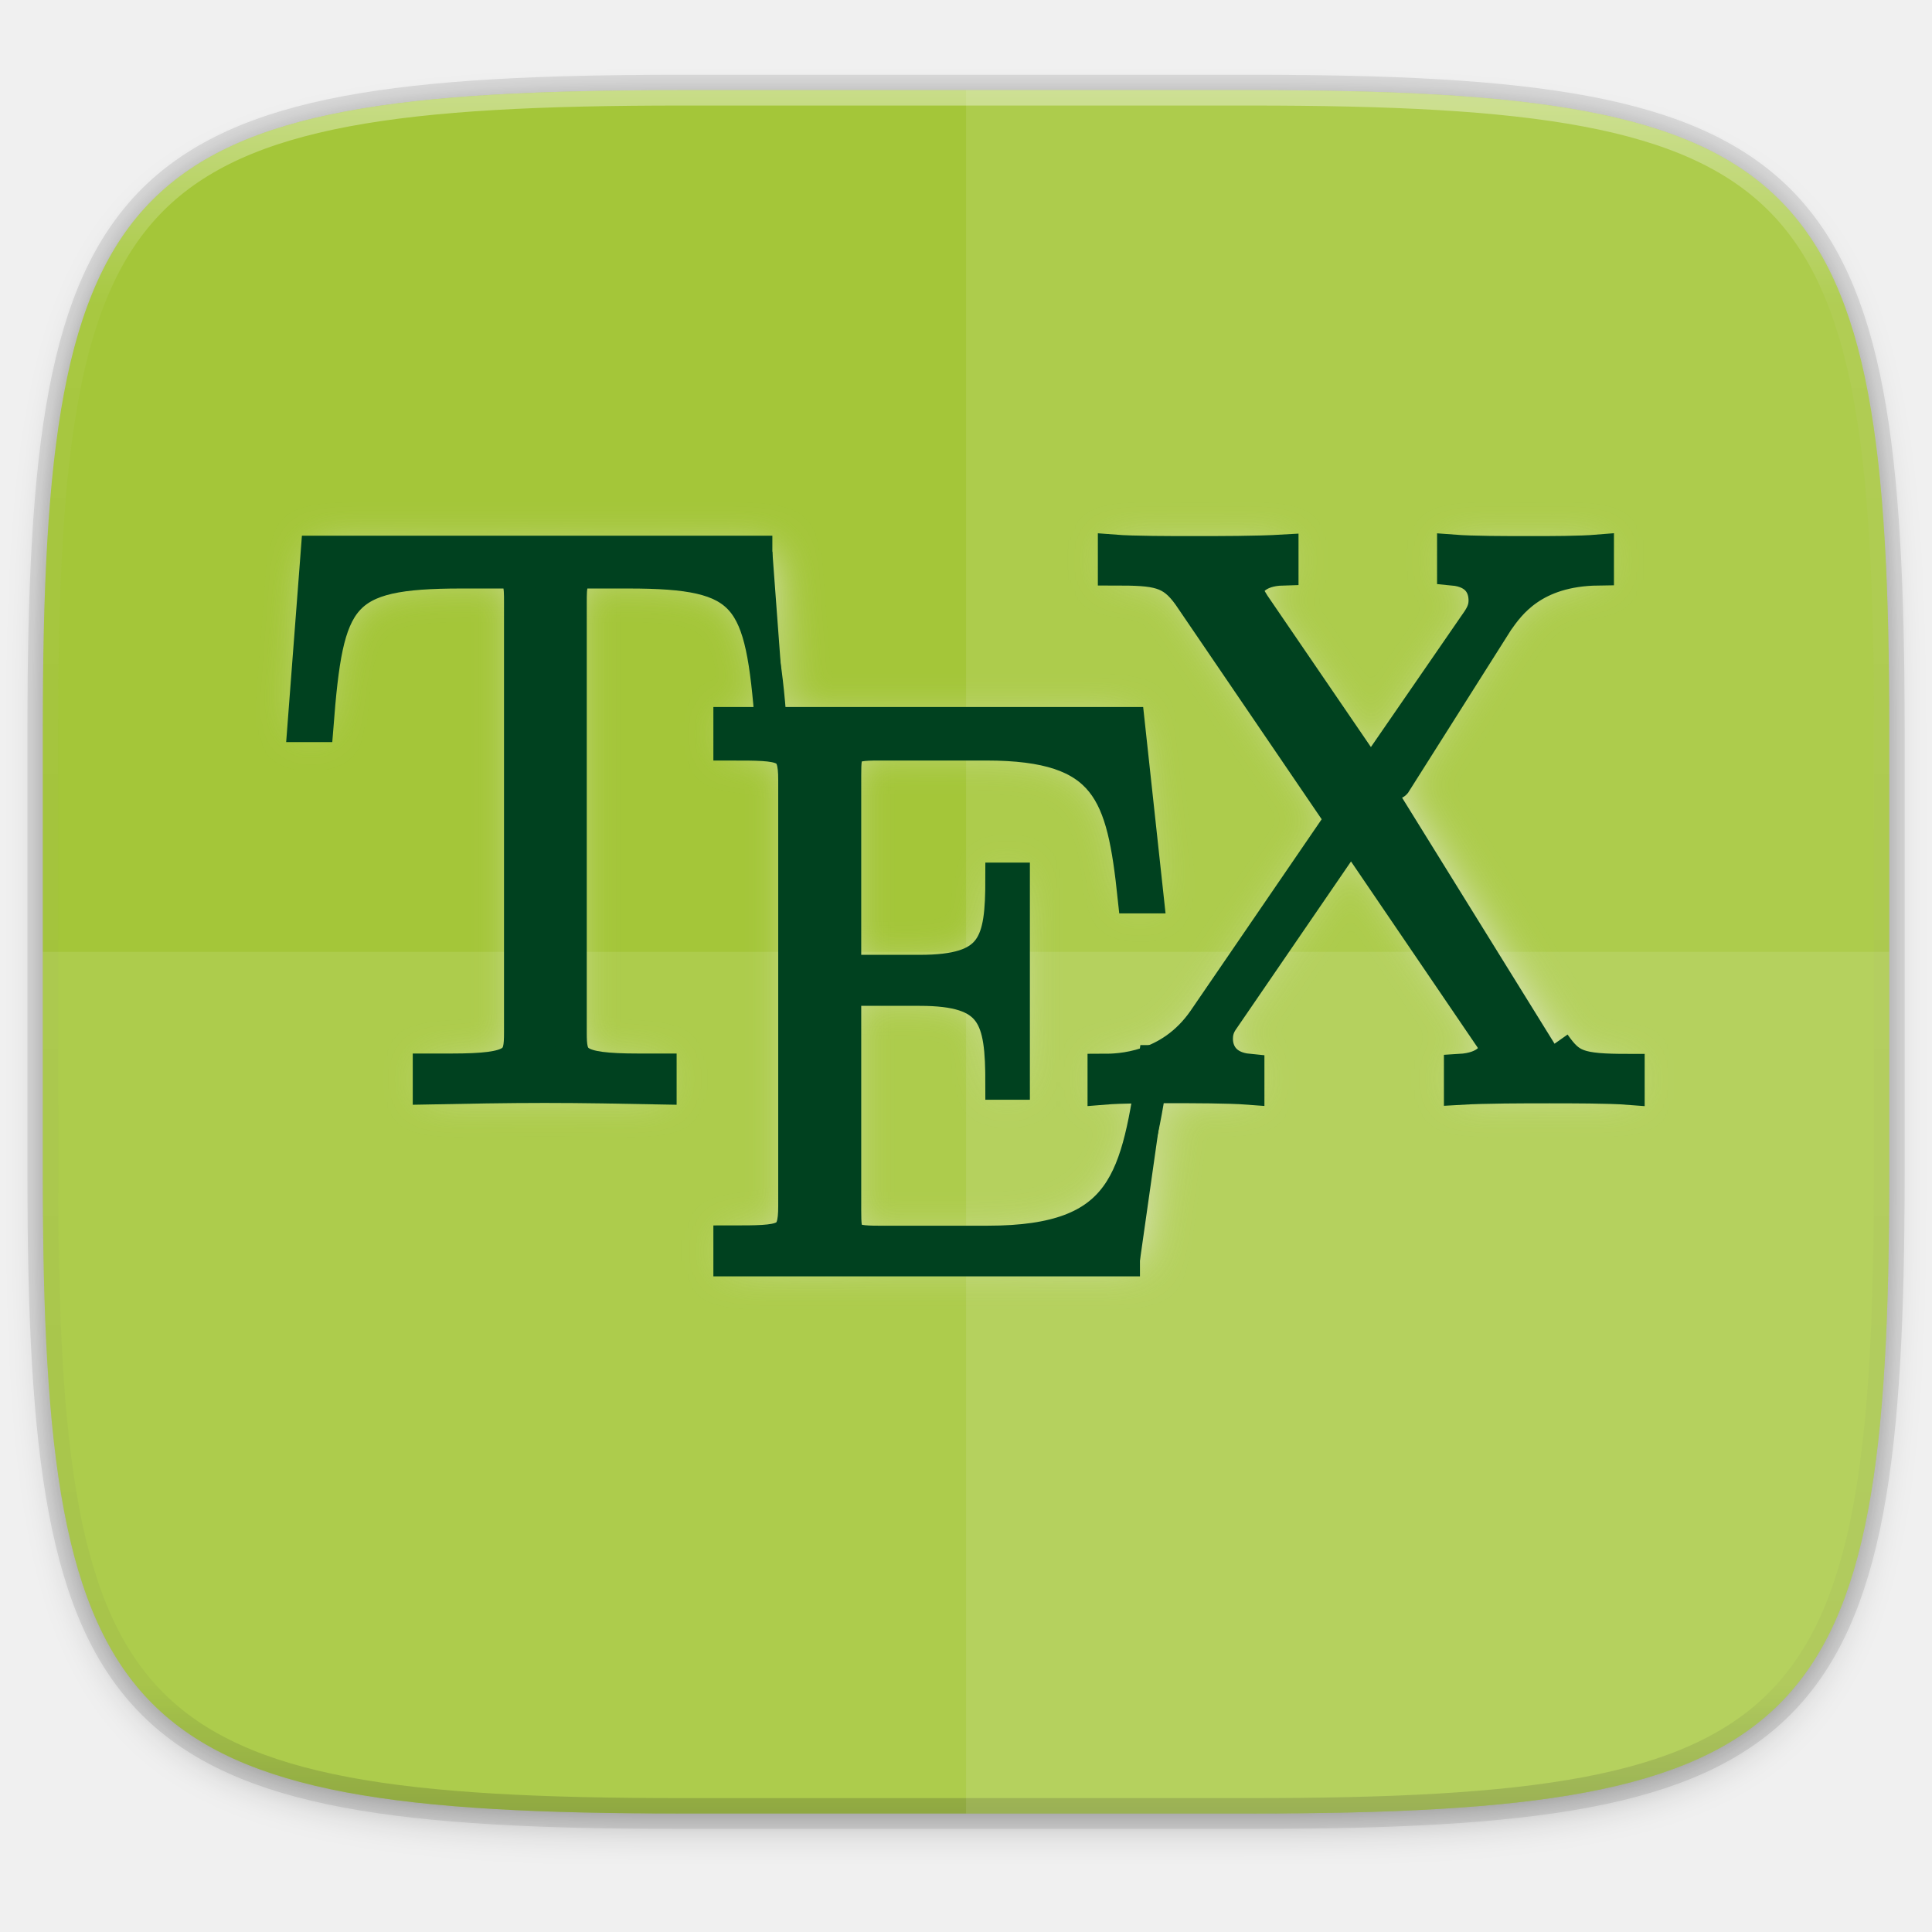
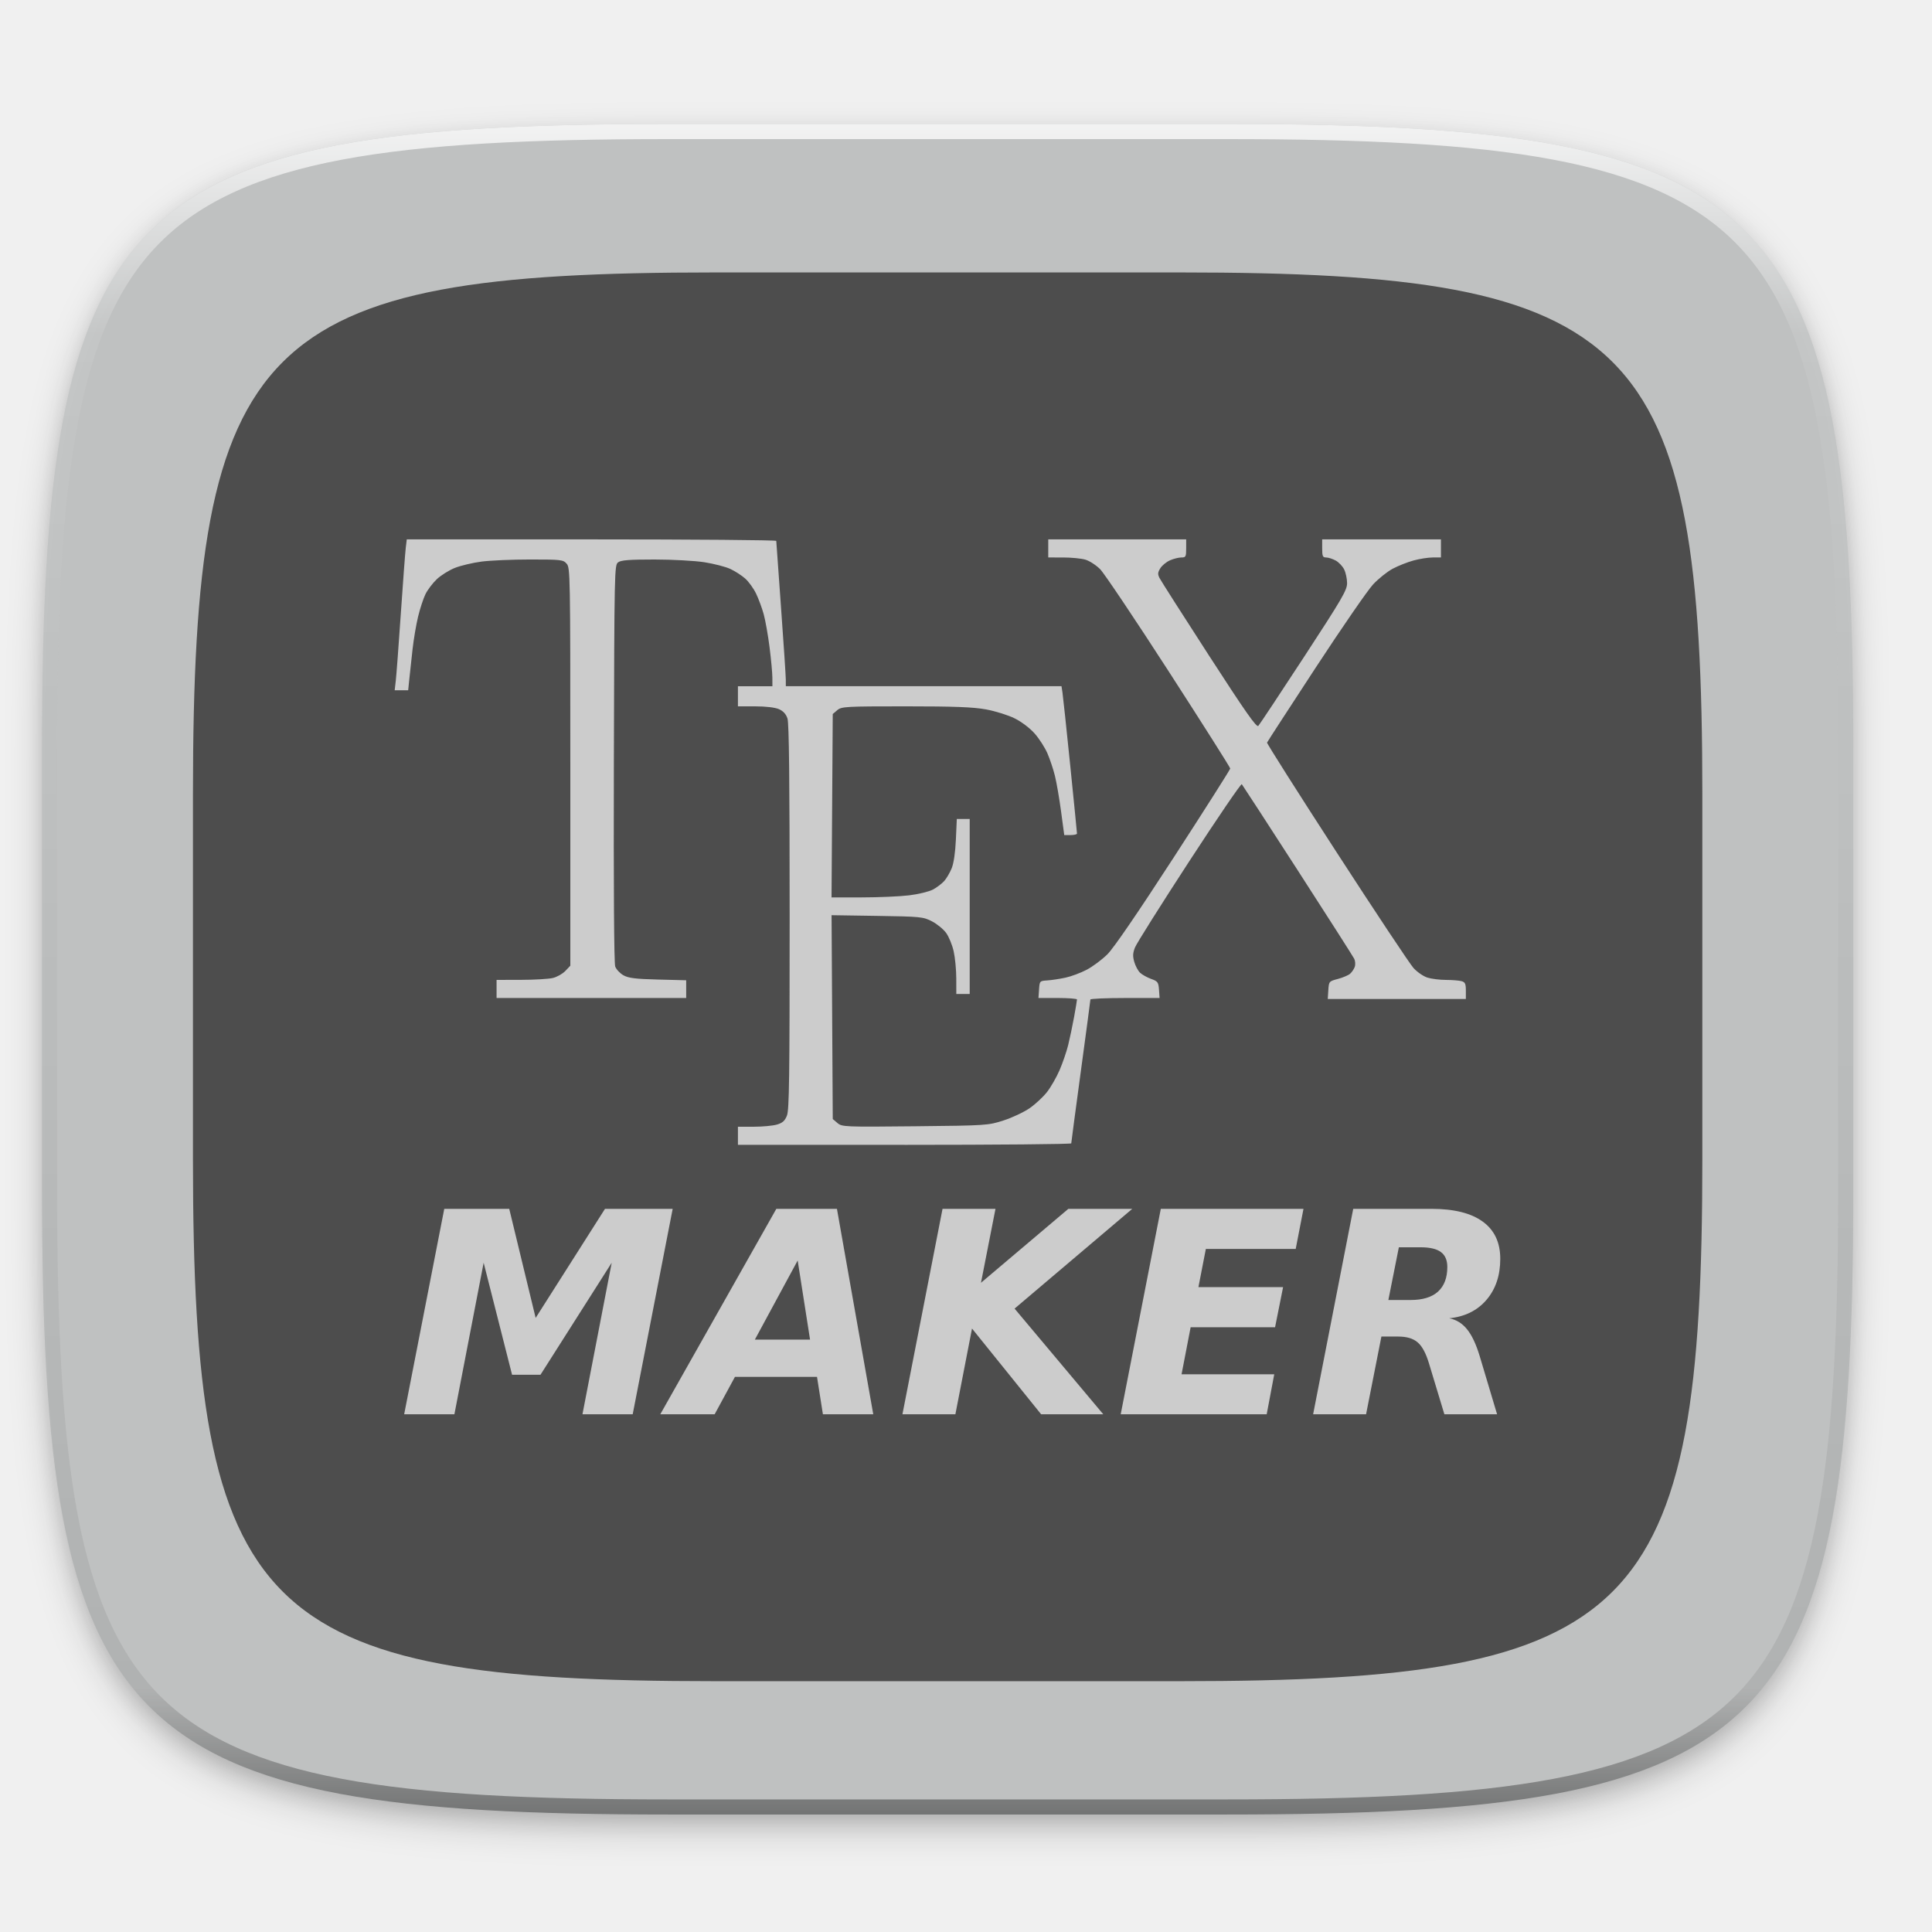
- <svg xmlns="http://www.w3.org/2000/svg" width="256" height="256" version="1.1" viewBox="0 0 67.73 67.73">
-   <defs>
-     <linearGradient id="linearGradient1108" x1="296" x2="296" y1="-212" y2="236" gradientUnits="userSpaceOnUse">
-       <stop style="stop-color:#ffffff" offset="0" />
-       <stop style="stop-color:#ffffff;stop-opacity:.098" offset=".125" />
-       <stop style="stop-color:#000000;stop-opacity:.098" offset=".925" />
-       <stop style="stop-color:#000000;stop-opacity:.498" offset="1" />
+ <svg xmlns="http://www.w3.org/2000/svg" xmlns:xlink="http://www.w3.org/1999/xlink" width="256" height="256" id="svg11300" version="1.0" style="display:inline;enable-background:new">
+   <defs id="defs3">
+     <clipPath clipPathUnits="userSpaceOnUse" id="clipPath9430">
+       <path id="path9432" d="m 166.062,-196 h 179.875 C 491.235,-196 512,-175.287 512,-30.125 v 148.25 C 512,263.286 491.235,284 345.938,284 H 166.062 C 20.765,284 0,263.286 0,118.125 V -30.125 C 0,-175.287 20.765,-196 166.062,-196 Z" style="color:#000000;display:inline;overflow:visible;visibility:visible;fill:#ffffff;fill-opacity:1;fill-rule:nonzero;stroke:none;stroke-width:1;marker:none;enable-background:new" />
+     </clipPath>
+     <clipPath clipPathUnits="userSpaceOnUse" id="clipPath1082">
+       <path id="path1084" d="M 361.938,-212 C 507.235,-212 528,-191.287 528,-46.125 V 70.125 C 528,215.286 507.235,236 361.938,236 H 214.062 C 68.765,236 48,215.286 48,70.125 V -46.125 C 48,-191.287 68.765,-212 214.062,-212 Z" style="display:inline;opacity:1;fill:#8c59d9;fill-opacity:1;stroke:none;stroke-width:2;stroke-linecap:round;stroke-linejoin:round;stroke-miterlimit:4;stroke-dasharray:none;stroke-dashoffset:0;stroke-opacity:1;enable-background:new" />
+     </clipPath>
+     <filter style="color-interpolation-filters:sRGB" id="filter925" x="-0.023" width="1.046" y="-0.025" height="1.05">
+       <feGaussianBlur stdDeviation="2.32" id="feGaussianBlur927" />
+     </filter>
+     <filter style="color-interpolation-filters:sRGB" id="filter931" x="-0.012" width="1.023" y="-0.012" height="1.025">
+       <feGaussianBlur stdDeviation="1.16" id="feGaussianBlur933" />
+     </filter>
+     <linearGradient xlink:href="#linearGradient1013" id="linearGradient1108" x1="296" y1="-212" x2="296" y2="236" gradientUnits="userSpaceOnUse" />
+     <linearGradient id="linearGradient1013">
+       <stop id="stop1005" offset="0" style="stop-color:#ffffff;stop-opacity:1;" />
+       <stop style="stop-color:#ffffff;stop-opacity:0.098" offset="0.125" id="stop1007" />
+       <stop style="stop-color:#000000;stop-opacity:0.098" offset="0.925" id="stop1009" />
+       <stop id="stop1011" offset="1" style="stop-color:#000000;stop-opacity:0.498" />
    </linearGradient>
-     <clipPath id="clipPath1082-3-361">
-       <path d="M 361.938,-212 C 507.235,-212 528,-191.287 528,-46.125 V 70.125 C 528,215.286 507.235,236 361.938,236 H 214.062 C 68.765,236 48,215.286 48,70.125 V -46.125 C 48,-191.287 68.765,-212 214.062,-212 Z" style="fill:#8c59d9" />
+     <clipPath clipPathUnits="userSpaceOnUse" id="clipPath1082-3">
+       <path id="path1084-6" d="M 361.938,-212 C 507.235,-212 528,-191.287 528,-46.125 V 70.125 C 528,215.286 507.235,236 361.938,236 H 214.062 C 68.765,236 48,215.286 48,70.125 V -46.125 C 48,-191.287 68.765,-212 214.062,-212 Z" style="display:inline;opacity:1;fill:#8c59d9;fill-opacity:1;stroke:none;stroke-width:2;stroke-linecap:round;stroke-linejoin:round;stroke-miterlimit:4;stroke-dasharray:none;stroke-dashoffset:0;stroke-opacity:1;enable-background:new" />
    </clipPath>
-     <filter id="filter4569" x="-.01" y="-.01" width="1.023" height="1.025" style="color-interpolation-filters:sRGB">
-       <feGaussianBlur stdDeviation="1.16" />
-     </filter>
-     <filter id="filter939" x="-.02" y="-.03" width="1.046" height="1.05" style="color-interpolation-filters:sRGB">
-       <feGaussianBlur stdDeviation="2.32" />
-     </filter>
-     <filter id="filter4031" x="-.04" y="-.07" width="1.074" height="1.138" style="color-interpolation-filters:sRGB">
-       <feGaussianBlur stdDeviation="2.697" />
-     </filter>
+     <linearGradient id="linearGradient4303-1">
+       <stop style="stop-color:#bfc1c1;stop-opacity:1" offset="0" id="stop4305-2" />
+       <stop style="stop-color:#f1f2f3;stop-opacity:1" offset="1" id="stop4307-2" />
+     </linearGradient>
+     <linearGradient xlink:href="#linearGradient4303-1" id="linearGradient4289" gradientUnits="userSpaceOnUse" x1="479.847" y1="794.418" x2="479.847" y2="-564.641" gradientTransform="matrix(0.02076056,0,0,0.02076056,33.57273,36.0855)" />
  </defs>
-   <g transform="translate(0,-229.2667)">
-     <path transform="matrix(.2697078 0 0 .2697078 -1.9098094e-8 231.4653)" d="m162.537 5.568c72.649 0 83.031 10.357 83.031 82.938v58.125c0 72.581-10.383 82.938-83.031 82.938h-73.937c-72.649 0-83.031-10.357-83.031-82.938v-58.125c0-72.581 10.383-82.938 83.031-82.938z" style="filter:url(#filter939);opacity:.2" />
-     <path d="m43.837 232.428c19.594 0 22.394 2.793 22.394 22.369v15.677c0 19.576-2.8 22.369-22.394 22.369h-19.942c-19.594 0-22.394-2.793-22.394-22.369v-15.677c0-19.576 2.8-22.369 22.394-22.369z" style="fill:none;opacity:.1;stroke-linecap:round;stroke-linejoin:round;stroke-width:1.079;stroke:#000000" />
-     <path transform="matrix(.2697078 0 0 .2697078 -1.9098094e-8 231.4653)" d="m162.537 3.568c72.649 0 83.031 10.357 83.031 82.938v58.125c0 72.581-10.383 82.938-83.031 82.938h-73.937c-72.649 0-83.031-10.357-83.031-82.938v-58.125c0-72.581 10.383-82.938 83.031-82.938z" style="filter:url(#filter4569);opacity:.1" />
-     <path d="m43.837 232.428c19.594 0 22.394 2.793 22.394 22.369v15.677c0 19.576-2.8 22.369-22.394 22.369h-19.942c-19.594 0-22.394-2.793-22.394-22.369v-15.677c0-19.576 2.8-22.369 22.394-22.369z" style="fill:#a4c639" />
-     <path transform="matrix(.1348539 0 0 .1348539 -4.971256 261.0167)" d="M 361.938,-212 C 507.235,-212 528,-191.287 528,-46.125 V 70.125 C 528,215.286 507.235,236 361.938,236 H 214.062 C 68.765,236 48,215.286 48,70.125 V -46.125 C 48,-191.287 68.765,-212 214.062,-212 Z" clip-path="url(#clipPath1082-3-361)" style="fill:none;opacity:.4;stroke-linecap:round;stroke-linejoin:round;stroke-width:8;stroke:url(#linearGradient1108)" />
-     <path d="m33.867 232.428v60.415h9.971c19.594 0 22.394-2.793 22.394-22.369v-15.677c0-19.576-2.8-22.369-22.394-22.369z" style="fill:#ffffff;opacity:.1" />
-     <path d="m23.896 292.842c-19.594 0-22.394-2.793-22.394-22.369v-7.838h64.73v7.838c0 19.576-2.8 22.369-22.394 22.369z" style="fill:#ffffff;opacity:.1" />
-     <g transform="matrix(.2645833 0 0 .2645833 37.64826 235.3653)" style="fill:#e9ecde;filter:url(#filter4031);opacity:.8">
-       <g transform="matrix(4.22212,0,0,4.22212,-102.098,49.89422)" style="fill:#e9ecde">
-         <path d="m14.718 0.035h-14.3l-0.418 5.477h0.445c0.32-4.102 0.672-4.82 4.512-4.82h1.367c0.473 0.074 0.473 0.375 0.473 0.945v13.48c0 0.895-0.075 1.168-2.161 1.168h-0.703v0.598c1.188-0.023 2.426-0.047 3.641-0.047 1.211 0 2.453 0.024 3.64 0.047v-0.598h-0.691c-2.055 0-2.129-0.273-2.129-1.168v-13.48c0-0.547 0-0.844 0.446-0.945h1.359c3.789 0 4.16 0.714 4.48 4.82h0.446" style="fill:#e9ecde" />
-         <path d="m27.144 16.02h-0.445c-0.543 3.672-0.863 5.668-5.219 5.668h-3.437c-0.989 0-1.036-0.125-1.036-0.977v-6.922h2.336c2.336 0 2.559 0.856 2.559 2.946h0.398v-6.442h-0.398c0 2.055-0.223 2.895-2.559 2.895h-2.336v-6.137c0-0.836 0.047-0.961 1.036-0.961h3.386c3.832 0 4.278 1.523 4.625 4.797h0.446l-0.594-5.477h-12.539v0.68c1.754 0 2.035 0 2.035 1.113v13.364c0 1.113-0.277 1.113-2.035 1.113v0.598h12.887" style="fill:#e9ecde" />
-         <path d="m34.233 7.357s0.049-0.083 0.03-0.05c-0.03 0.05 2.756-4.359 3.221-5.092 0.367-0.52 1.113-1.59 3.145-1.617v-0.598c-0.567 0.047-1.508 0.047-2.102 0.047-0.816 0-1.832 0-2.449-0.047v0.598c0.793 0.074 0.988 0.57 0.988 0.969 0 0.296-0.121 0.496-0.297 0.742l-3.269 4.742-3.664-5.363c-0.172-0.27-0.196-0.348-0.196-0.422 0-0.223 0.27-0.645 1.09-0.668v-0.598c-0.793 0.047-2.004 0.047-2.82 0.047-0.641 0-1.879 0-2.477-0.047v0.598c1.36 0 1.805 0.051 2.352 0.82l4.777 7.016-4.308 6.293c-1.063 1.539-2.672 1.566-3.145 1.566v0.598c0.566-0.047 1.508-0.047 2.102-0.047 0.668 0 1.832 0 2.449 0.047v-0.598c-0.766-0.074-0.988-0.57-0.988-0.969 0-0.32 0.121-0.496 0.246-0.672l3.961-5.781 4.308 6.332c0.195 0.274 0.195 0.348 0.195 0.422 0 0.195-0.222 0.621-1.089 0.672v0.598c0.793-0.047 2.004-0.047 2.82-0.047 0.641 0 1.879 0 2.48 0.047v-0.598c-1.586 0-1.836-0.121-2.328-0.82" style="fill:#e9ecde" />
+   <g style="display:inline" id="layer1" transform="translate(0,-44)">
+     <g id="layer9" style="display:inline">
+       <g id="layer6" style="display:inline">
+         <path id="path923" d="m 162.537,62.432 c 72.649,0 83.031,10.357 83.031,82.937 v 58.125 c 0,72.581 -10.383,82.938 -83.031,82.938 h -73.938 c -72.649,0 -83.031,-10.357 -83.031,-82.938 v -58.125 c 0,-72.581 10.383,-82.937 83.031,-82.937 z" style="display:inline;opacity:0.2;fill:#000000;fill-opacity:1;stroke:none;stroke-width:2;stroke-linecap:round;stroke-linejoin:round;stroke-miterlimit:4;stroke-dasharray:none;stroke-dashoffset:0;stroke-opacity:1;filter:url(#filter925);enable-background:new" />
+         <path style="display:inline;opacity:0.1;fill:#000000;fill-opacity:1;stroke:none;stroke-width:2;stroke-linecap:round;stroke-linejoin:round;stroke-miterlimit:4;stroke-dasharray:none;stroke-dashoffset:0;stroke-opacity:1;filter:url(#filter931);enable-background:new" d="m 162.537,61.432 c 72.649,0 83.031,10.357 83.031,82.937 v 58.125 c 0,72.581 -10.383,82.938 -83.031,82.938 h -73.938 c -72.649,0 -83.031,-10.357 -83.031,-82.938 v -58.125 c 0,-72.581 10.383,-82.937 83.031,-82.937 z" id="path929" />
      </g>
-     </g>
-     <g transform="matrix(.2645833 0 0 .2645833 37.64826 235.3653)">
-       <g transform="matrix(4.22212,0,0,4.22212,-102.098,49.89422)" style="fill:#00411f;stroke:#00411f">
-         <path d="m14.718 0.035h-14.3l-0.418 5.477h0.445c0.32-4.102 0.672-4.82 4.512-4.82h1.367c0.473 0.074 0.473 0.375 0.473 0.945v13.48c0 0.895-0.075 1.168-2.161 1.168h-0.703v0.598c1.188-0.023 2.426-0.047 3.641-0.047 1.211 0 2.453 0.024 3.64 0.047v-0.598h-0.691c-2.055 0-2.129-0.273-2.129-1.168v-13.48c0-0.547 0-0.844 0.446-0.945h1.359c3.789 0 4.16 0.714 4.48 4.82h0.446" style="fill:#00411f" />
-         <path d="m27.144 16.02h-0.445c-0.543 3.672-0.863 5.668-5.219 5.668h-3.437c-0.989 0-1.036-0.125-1.036-0.977v-6.922h2.336c2.336 0 2.559 0.856 2.559 2.946h0.398v-6.442h-0.398c0 2.055-0.223 2.895-2.559 2.895h-2.336v-6.137c0-0.836 0.047-0.961 1.036-0.961h3.386c3.832 0 4.278 1.523 4.625 4.797h0.446l-0.594-5.477h-12.539v0.68c1.754 0 2.035 0 2.035 1.113v13.364c0 1.113-0.277 1.113-2.035 1.113v0.598h12.887" style="fill:#00411f" />
-         <path d="m34.233 7.357s0.049-0.083 0.03-0.05c-0.03 0.05 2.756-4.359 3.221-5.092 0.367-0.52 1.113-1.59 3.145-1.617v-0.598c-0.567 0.047-1.508 0.047-2.102 0.047-0.816 0-1.832 0-2.449-0.047v0.598c0.793 0.074 0.988 0.57 0.988 0.969 0 0.296-0.121 0.496-0.297 0.742l-3.269 4.742-3.664-5.363c-0.172-0.27-0.196-0.348-0.196-0.422 0-0.223 0.27-0.645 1.09-0.668v-0.598c-0.793 0.047-2.004 0.047-2.82 0.047-0.641 0-1.879 0-2.477-0.047v0.598c1.36 0 1.805 0.051 2.352 0.82l4.777 7.016-4.308 6.293c-1.063 1.539-2.672 1.566-3.145 1.566v0.598c0.566-0.047 1.508-0.047 2.102-0.047 0.668 0 1.832 0 2.449 0.047v-0.598c-0.766-0.074-0.988-0.57-0.988-0.969 0-0.32 0.121-0.496 0.246-0.672l3.961-5.781 4.308 6.332c0.195 0.274 0.195 0.348 0.195 0.422 0 0.195-0.222 0.621-1.089 0.672v0.598c0.793-0.047 2.004-0.047 2.82-0.047 0.641 0 1.879 0 2.48 0.047v-0.598c-1.586 0-1.836-0.121-2.328-0.82" style="fill:#00411f" />
+       <g id="layer10" style="display:inline">
+         <path style="display:inline;opacity:1;fill:#bfc1c1;fill-opacity:0.971;stroke:none;stroke-width:2;stroke-linecap:round;stroke-linejoin:round;stroke-miterlimit:4;stroke-dasharray:none;stroke-dashoffset:0;stroke-opacity:1;enable-background:new" d="m 162.537,60.432 c 72.649,0 83.031,10.357 83.031,82.937 v 58.125 c 0,72.581 -10.383,82.938 -83.031,82.938 h -73.938 c -72.649,0 -83.031,-10.357 -83.031,-82.938 v -58.125 c 0,-72.581 10.383,-82.937 83.031,-82.937 z" id="rect877" />
+         <path id="path4584" d="m 156.375,80.099 c 60.541,0 69.193,8.631 69.193,69.115 v 48.438 c 0,60.484 -8.652,69.115 -69.193,69.115 H 94.761 c -60.541,0 -69.193,-8.631 -69.193,-69.115 v -48.438 c 0,-60.484 8.652,-69.115 69.193,-69.115 z" style="display:inline;opacity:1;fill:#4d4d4d;fill-opacity:1;stroke:none;stroke-width:1.667;stroke-linecap:round;stroke-linejoin:round;stroke-miterlimit:4;stroke-dasharray:none;stroke-dashoffset:0;stroke-opacity:1;enable-background:new" />
+         <g id="g4622" transform="translate(0.5704215,10.06116)">
+           <path id="path3887-6" d="M 119.292,185.636 H 97.209 v -1.199 -1.199 l 2.094,-8.5e-4 c 1.152,-6.6e-4 2.531,-0.129 3.066,-0.285 0.749,-0.218 1.055,-0.491 1.333,-1.189 0.303,-0.761 0.36,-4.969 0.36,-26.329 0,-18.282 -0.081,-25.667 -0.288,-26.291 -0.195,-0.588 -0.561,-0.988 -1.134,-1.239 -0.511,-0.224 -1.754,-0.371 -3.138,-0.371 h -2.293 v -1.333 -1.333 h 2.284 2.284 l -0.004,-1.133 c -0.003,-0.623 -0.17,-2.438 -0.373,-4.034 -0.202,-1.596 -0.553,-3.57 -0.779,-4.387 -0.226,-0.817 -0.681,-2.045 -1.011,-2.728 -0.33,-0.683 -0.977,-1.577 -1.437,-1.986 -0.461,-0.409 -1.345,-0.98 -1.966,-1.27 -0.621,-0.29 -2.163,-0.689 -3.427,-0.889 -1.264,-0.199 -4.247,-0.363 -6.628,-0.364 -3.341,-8.6e-4 -4.442,0.085 -4.823,0.376 -0.481,0.369 -0.494,0.994 -0.56,26.627 -0.042,16.518 0.024,26.501 0.179,26.929 0.136,0.375 0.623,0.895 1.082,1.156 0.666,0.379 1.595,0.494 4.58,0.57 l 3.744,0.095 v 1.175 1.175 H 77.792 65.228 v -1.199 -1.199 l 3.236,-0.007 c 1.78,-0.003 3.683,-0.115 4.228,-0.248 0.545,-0.133 1.288,-0.553 1.65,-0.933 l 0.658,-0.691 v -26.353 c 0,-25.541 -0.015,-26.371 -0.484,-26.914 -0.456,-0.529 -0.734,-0.561 -4.829,-0.561 -2.39,0 -5.293,0.125 -6.451,0.277 -1.158,0.152 -2.74,0.527 -3.517,0.832 -0.776,0.305 -1.862,0.982 -2.412,1.504 -0.55,0.522 -1.228,1.417 -1.505,1.988 -0.278,0.572 -0.714,1.899 -0.969,2.95 -0.255,1.051 -0.585,2.99 -0.734,4.31 -0.149,1.319 -0.341,3.089 -0.427,3.931 l -0.157,1.533 h -0.894 -0.894 l 0.147,-1.266 c 0.081,-0.696 0.38,-4.684 0.665,-8.862 0.285,-4.178 0.58,-8.106 0.654,-8.729 l 0.136,-1.133 h 24.478 c 13.463,0 24.48,0.09 24.482,0.2 0.002,0.11 0.287,4.098 0.633,8.862 0.346,4.764 0.629,9.052 0.631,9.529 l 0.002,0.866 h 18.264 18.264 l 0.133,0.866 c 0.073,0.476 0.536,4.824 1.027,9.662 0.491,4.838 0.894,8.886 0.893,8.996 -1.5e-4,0.11 -0.38,0.2 -0.845,0.2 h -0.844 l -0.42,-3.132 c -0.231,-1.723 -0.599,-3.852 -0.818,-4.731 -0.218,-0.88 -0.667,-2.22 -0.997,-2.979 -0.33,-0.759 -1.083,-1.93 -1.674,-2.603 -0.623,-0.71 -1.733,-1.554 -2.641,-2.009 -0.862,-0.432 -2.573,-0.969 -3.804,-1.195 -1.711,-0.313 -4.224,-0.41 -10.68,-0.41 -7.932,0 -8.478,0.031 -9.041,0.509 l -0.599,0.509 -0.08,12.151 -0.08,12.151 4.014,-0.002 c 2.208,-8.5e-4 5.022,-0.123 6.255,-0.272 1.232,-0.148 2.66,-0.495 3.173,-0.771 0.513,-0.276 1.183,-0.785 1.491,-1.131 0.307,-0.346 0.753,-1.107 0.99,-1.692 0.269,-0.665 0.476,-2.085 0.553,-3.795 l 0.122,-2.732 h 0.855 0.855 v 11.595 11.594 h -0.888 -0.888 l -0.004,-2.066 c -0.002,-1.136 -0.158,-2.753 -0.346,-3.592 -0.188,-0.839 -0.637,-1.933 -0.998,-2.43 -0.361,-0.497 -1.205,-1.188 -1.875,-1.535 -1.16,-0.601 -1.509,-0.636 -7.262,-0.723 l -6.043,-0.092 0.079,13.505 0.079,13.505 0.622,0.529 c 0.601,0.511 0.952,0.525 10.28,0.429 9.492,-0.098 9.694,-0.112 11.746,-0.777 1.149,-0.372 2.704,-1.107 3.457,-1.632 0.753,-0.525 1.783,-1.484 2.288,-2.132 0.505,-0.648 1.254,-1.953 1.663,-2.901 0.409,-0.948 0.923,-2.447 1.141,-3.332 0.218,-0.885 0.57,-2.557 0.781,-3.716 0.211,-1.159 0.384,-2.197 0.384,-2.307 4e-5,-0.11 -1.149,-0.2 -2.553,-0.2 h -2.553 l 0.078,-1.133 c 0.077,-1.118 0.091,-1.134 1.093,-1.196 0.558,-0.035 1.644,-0.199 2.411,-0.365 0.768,-0.166 2.039,-0.642 2.825,-1.057 0.786,-0.415 2.012,-1.33 2.724,-2.034 0.828,-0.817 3.997,-5.446 8.787,-12.831 4.121,-6.354 7.493,-11.661 7.493,-11.793 0,-0.133 -3.659,-5.909 -8.132,-12.836 -4.473,-6.927 -8.57,-13.035 -9.106,-13.573 -0.535,-0.538 -1.416,-1.107 -1.958,-1.265 -0.541,-0.158 -1.869,-0.288 -2.951,-0.288 l -1.967,-8.5e-4 v -1.199 -1.199 h 9.138 9.138 v 1.199 c 0,1.106 -0.05,1.199 -0.643,1.199 -0.353,0 -1.03,0.17 -1.503,0.378 -0.473,0.208 -1.049,0.679 -1.279,1.048 -0.344,0.551 -0.364,0.781 -0.111,1.288 0.169,0.34 3.117,4.962 6.552,10.272 4.856,7.508 6.311,9.582 6.544,9.329 0.165,-0.179 2.879,-4.272 6.031,-9.095 5.063,-7.749 5.73,-8.89 5.73,-9.809 0,-0.572 -0.173,-1.391 -0.385,-1.821 -0.212,-0.43 -0.72,-0.964 -1.13,-1.186 -0.41,-0.222 -0.979,-0.404 -1.265,-0.404 -0.447,0 -0.52,-0.168 -0.52,-1.199 v -1.199 h 7.869 7.869 v 1.199 1.199 h -1.089 c -0.599,0 -1.743,0.179 -2.542,0.398 -0.8,0.219 -2.042,0.711 -2.761,1.093 -0.719,0.383 -1.888,1.317 -2.597,2.076 -0.71,0.759 -4.146,5.742 -7.636,11.074 -3.49,5.332 -6.379,9.782 -6.42,9.889 -0.041,0.107 4.113,6.656 9.231,14.553 5.118,7.897 9.7,14.792 10.181,15.321 0.482,0.53 1.31,1.099 1.84,1.266 0.53,0.167 1.636,0.305 2.457,0.307 0.821,0.002 1.75,0.076 2.065,0.164 0.475,0.134 0.571,0.345 0.571,1.262 v 1.102 h -9.149 -9.149 l 0.075,-1.171 c 0.074,-1.155 0.092,-1.176 1.266,-1.488 0.655,-0.174 1.382,-0.482 1.615,-0.685 0.233,-0.203 0.511,-0.613 0.619,-0.911 0.107,-0.298 0.076,-0.782 -0.069,-1.075 -0.145,-0.293 -3.516,-5.571 -7.491,-11.728 -3.975,-6.157 -7.307,-11.289 -7.405,-11.403 -0.098,-0.115 -3.236,4.489 -6.974,10.23 -3.738,5.741 -6.966,10.867 -7.174,11.391 -0.299,0.751 -0.32,1.157 -0.102,1.921 0.152,0.533 0.498,1.18 0.769,1.438 0.271,0.258 0.929,0.625 1.462,0.817 0.888,0.319 0.975,0.439 1.047,1.441 l 0.078,1.092 h -4.583 c -2.521,0 -4.584,0.09 -4.585,0.2 -6.5e-4,0.11 -0.572,4.398 -1.269,9.529 -0.697,5.131 -1.267,9.419 -1.267,9.529 -7e-5,0.11 -9.937,0.2 -22.083,0.2 z" style="display:inline;overflow:visible;fill:#cccccc;stroke-width:0.694;enable-background:new" />
+           <text xml:space="preserve" style="font-style:oblique;font-variant:normal;font-weight:bold;font-stretch:normal;font-size:5.242px;line-height:0%;font-family:'Bitstream Vera Sans';writing-mode:lr-tb;text-anchor:start;display:inline;fill:#cccccc;fill-opacity:1;stroke:none;stroke-width:0.437;enable-background:new" x="52.205" y="221.334" id="text1441">
+             <tspan id="tspan1443" x="52.205" y="221.334" style="font-size:37.322px;line-height:1;fill:#cccccc;stroke-width:0.437">MAKER</tspan>
+           </text>
+         </g>
+       </g>
+       <g id="layer13" style="display:inline" />
+       <g id="layer11" style="display:inline">
+         <path id="path1068" d="m 361.938,-212 c 145.297,0 166.062,20.713 166.062,165.875 v 116.25 c 0,145.161 -20.765,165.875 -166.062,165.875 h -147.875 c -145.297,0 -166.062,-20.714 -166.062,-165.875 v -116.25 c 0,-145.162 20.765,-165.875 166.062,-165.875 z" style="display:inline;opacity:0.8;fill:none;fill-opacity:1;stroke:url(#linearGradient1108);stroke-width:8;stroke-linecap:round;stroke-linejoin:round;stroke-miterlimit:4;stroke-dasharray:none;stroke-dashoffset:0;stroke-opacity:1;enable-background:new" clip-path="url(#clipPath1082-3)" transform="matrix(0.5,0,0,0.5,-18.432,166.432)" />
      </g>
    </g>
  </g>
</svg>
